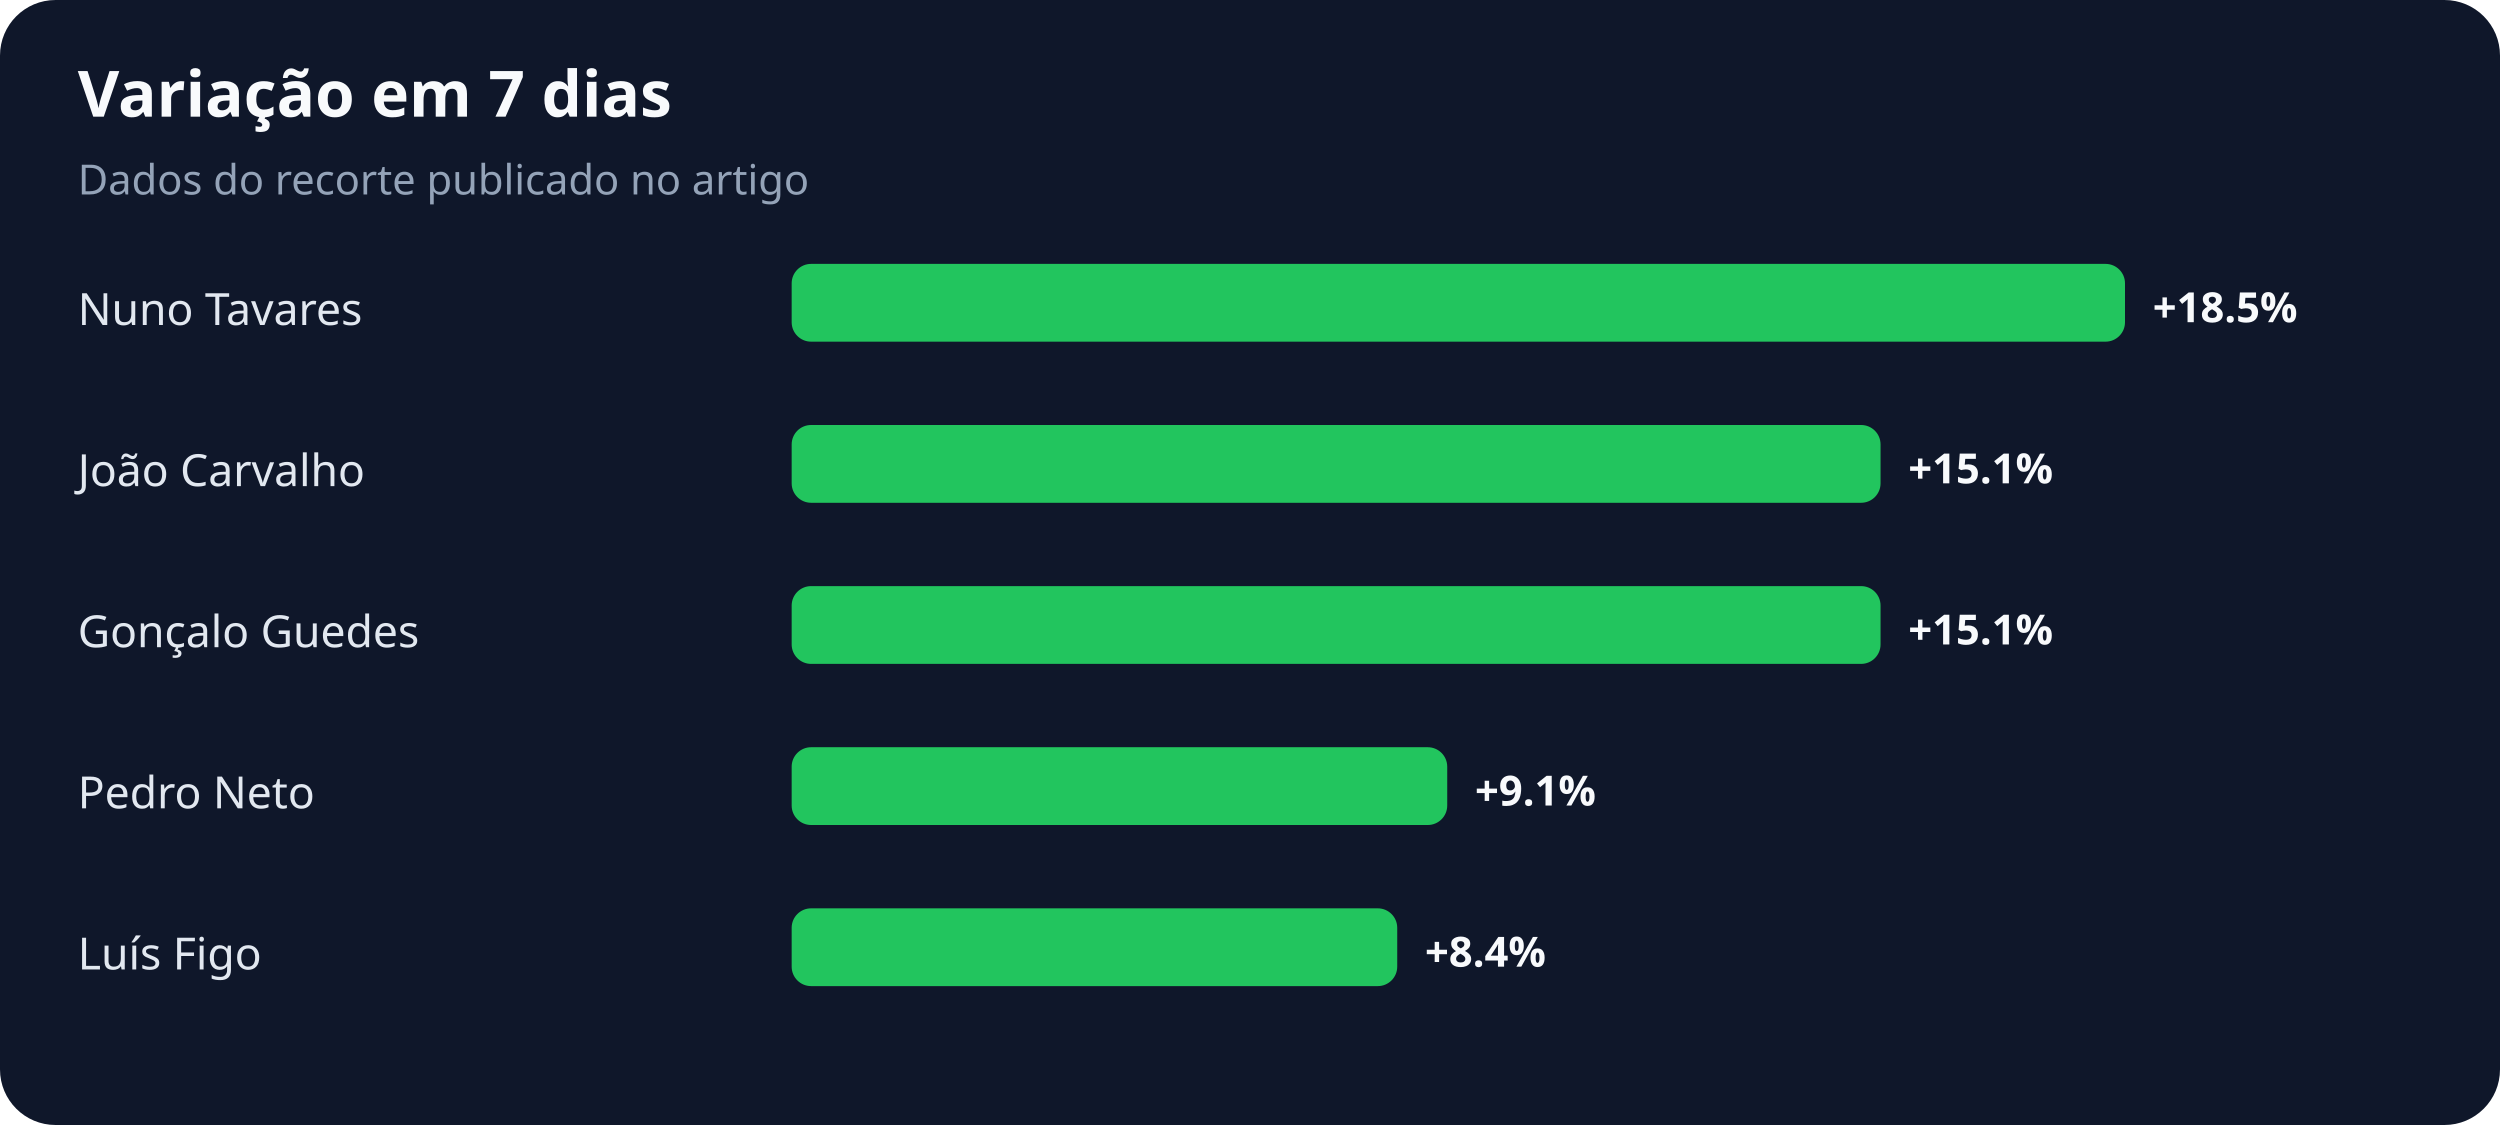
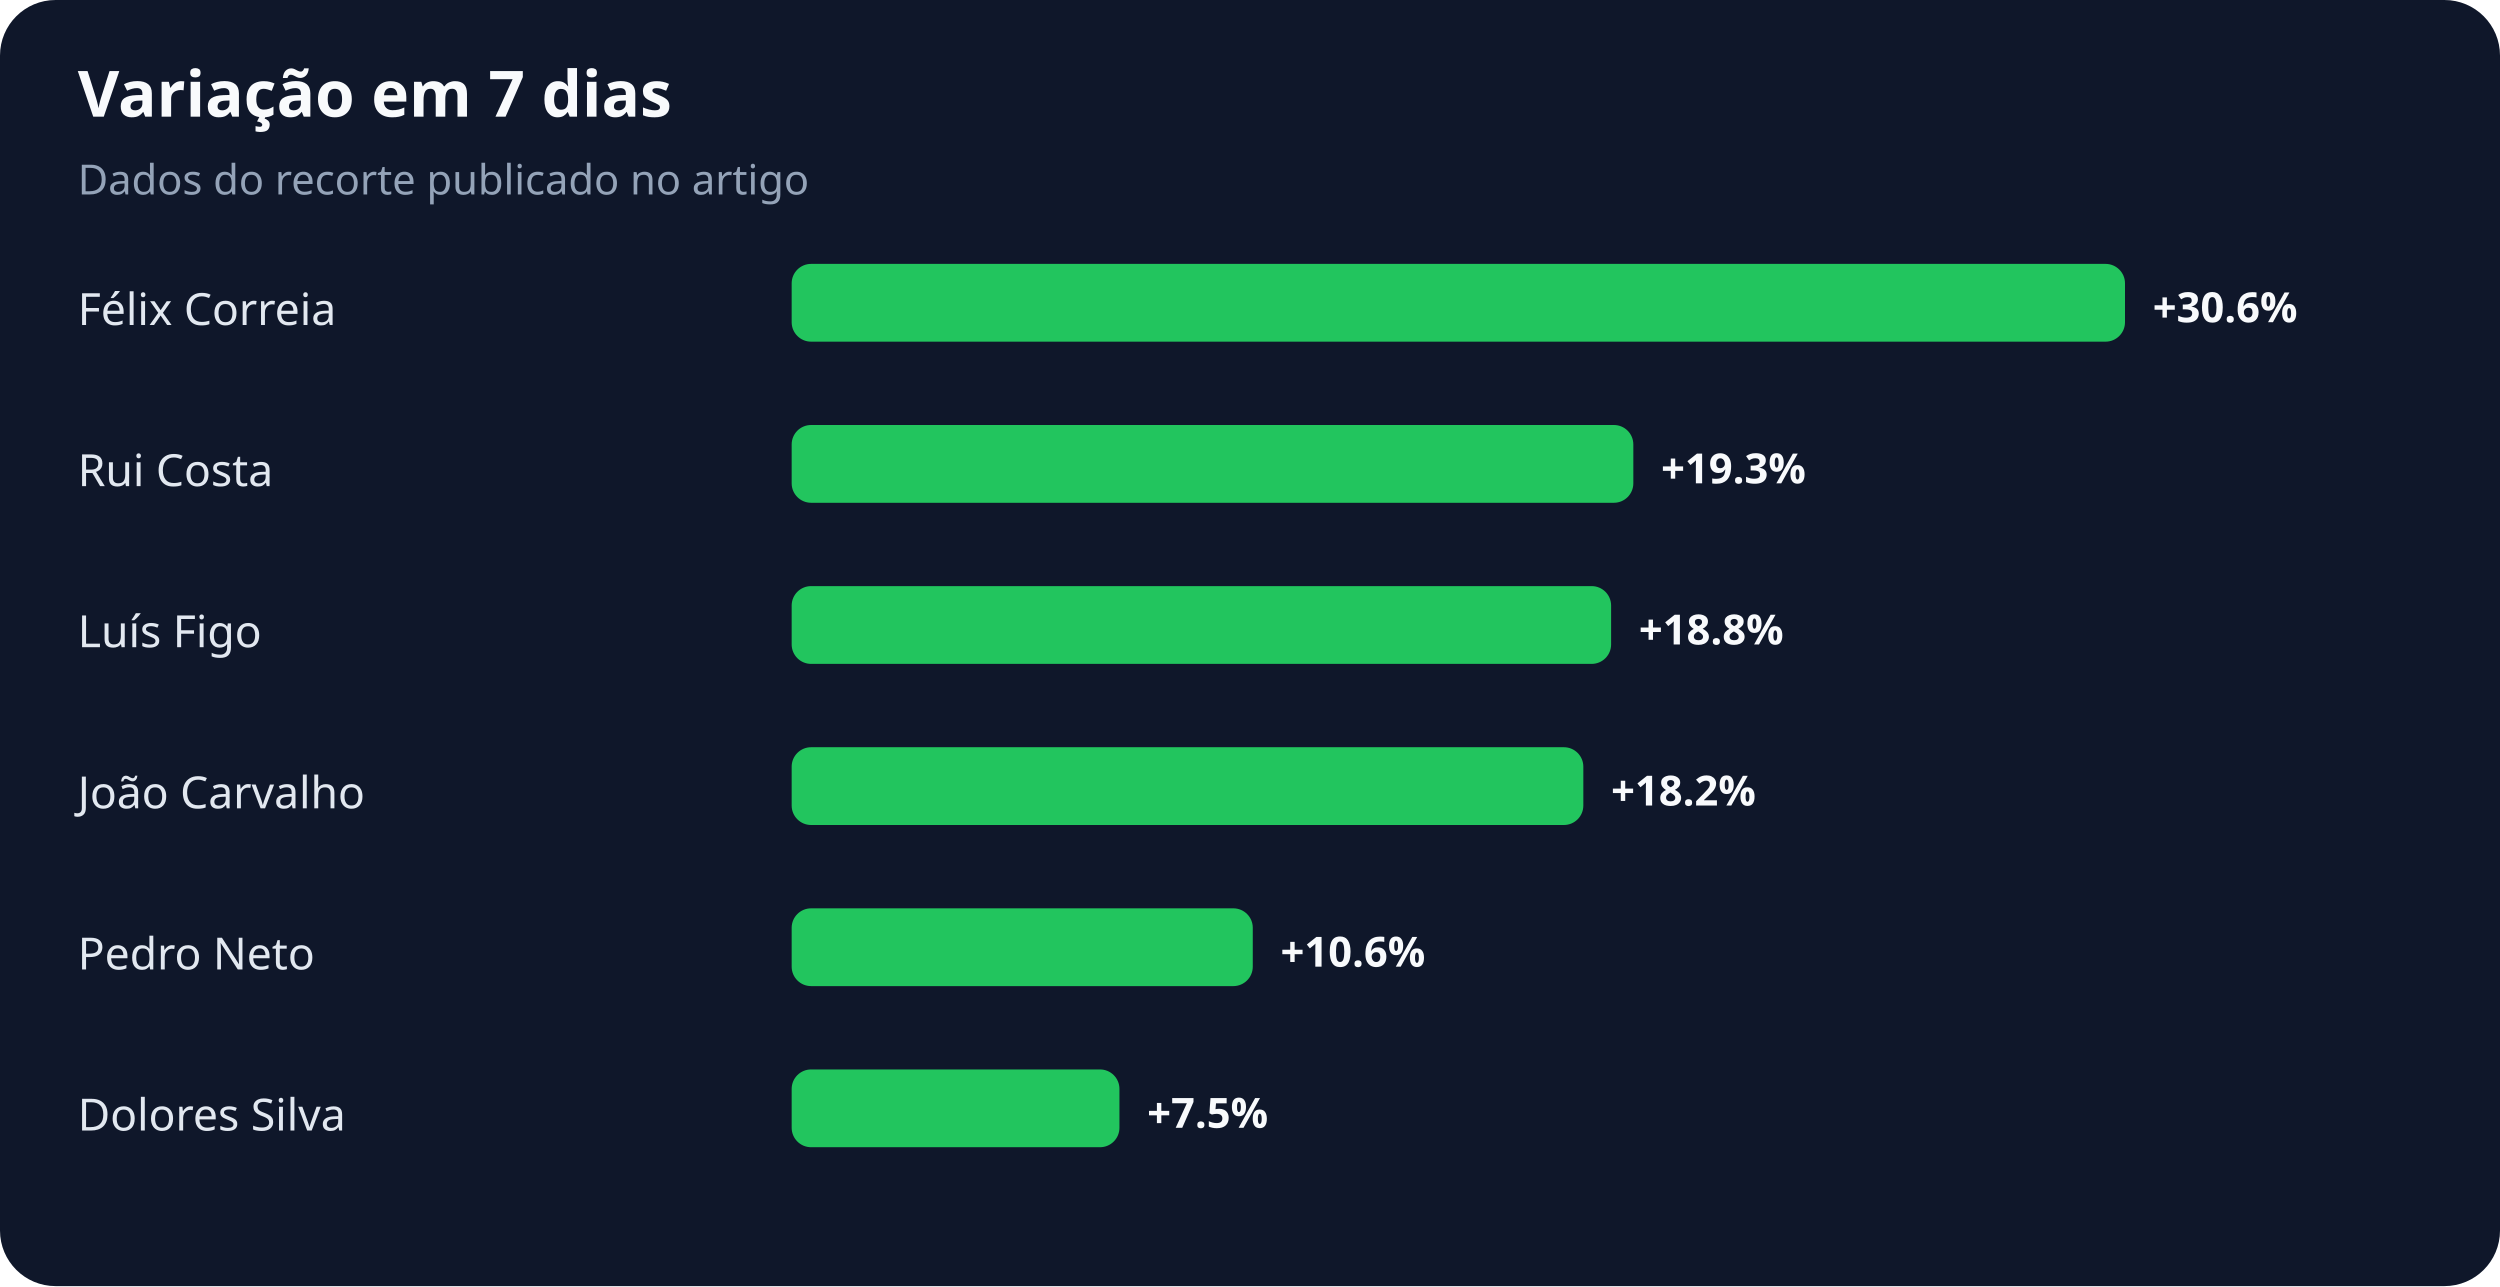
- <svg xmlns="http://www.w3.org/2000/svg" width="900" height="405" viewBox="0 0 900 405" role="img" aria-labelledby="title desc">
+ <svg xmlns="http://www.w3.org/2000/svg" width="900" height="463" viewBox="0 0 900 463" role="img" aria-labelledby="title desc">
  <rect width="100%" height="100%" rx="20" fill="#0f172a" />
  <text x="28" y="42" fill="#f8fafc" font-family="system-ui,sans-serif" font-size="23" font-weight="700">Variação em 7 dias</text>
  <text x="28" y="70" fill="#94a3b8" font-family="system-ui,sans-serif" font-size="15">Dados do recorte publicado no artigo</text>
-   <text x="28" y="117" fill="#e2e8f0" font-family="system-ui,sans-serif" font-size="16">Nuno Tavares</text>
+   <text x="28" y="117" fill="#e2e8f0" font-family="system-ui,sans-serif" font-size="16">Félix Correia</text>
  <rect x="285" y="95" width="480" height="28" rx="7" fill="#22c55e" />
-   <text x="775" y="116" fill="#f8fafc" font-family="system-ui,sans-serif" font-size="15" font-weight="700">+18.5%</text>
-   <text x="28" y="175" fill="#e2e8f0" font-family="system-ui,sans-serif" font-size="16">João Carvalho</text>
-   <rect x="285" y="153" width="392" height="28" rx="7" fill="#22c55e" />
-   <text x="687" y="174" fill="#f8fafc" font-family="system-ui,sans-serif" font-size="15" font-weight="700">+15.1%</text>
-   <text x="28" y="233" fill="#e2e8f0" font-family="system-ui,sans-serif" font-size="16">Gonçalo Guedes</text>
-   <rect x="285" y="211" width="392" height="28" rx="7" fill="#22c55e" />
-   <text x="687" y="232" fill="#f8fafc" font-family="system-ui,sans-serif" font-size="15" font-weight="700">+15.1%</text>
-   <text x="28" y="291" fill="#e2e8f0" font-family="system-ui,sans-serif" font-size="16">Pedro Neto</text>
-   <rect x="285" y="269" width="236" height="28" rx="7" fill="#22c55e" />
-   <text x="531" y="290" fill="#f8fafc" font-family="system-ui,sans-serif" font-size="15" font-weight="700">+9.1%</text>
-   <text x="28" y="349" fill="#e2e8f0" font-family="system-ui,sans-serif" font-size="16">Luís Figo</text>
-   <rect x="285" y="327" width="218" height="28" rx="7" fill="#22c55e" />
-   <text x="513" y="348" fill="#f8fafc" font-family="system-ui,sans-serif" font-size="15" font-weight="700">+8.4%</text>
+   <text x="775" y="116" fill="#f8fafc" font-family="system-ui,sans-serif" font-size="15" font-weight="700">+30.6%</text>
+   <text x="28" y="175" fill="#e2e8f0" font-family="system-ui,sans-serif" font-size="16">Rui Costa</text>
+   <rect x="285" y="153" width="303" height="28" rx="7" fill="#22c55e" />
+   <text x="598" y="174" fill="#f8fafc" font-family="system-ui,sans-serif" font-size="15" font-weight="700">+19.3%</text>
+   <text x="28" y="233" fill="#e2e8f0" font-family="system-ui,sans-serif" font-size="16">Luís Figo</text>
+   <rect x="285" y="211" width="295" height="28" rx="7" fill="#22c55e" />
+   <text x="590" y="232" fill="#f8fafc" font-family="system-ui,sans-serif" font-size="15" font-weight="700">+18.8%</text>
+   <text x="28" y="291" fill="#e2e8f0" font-family="system-ui,sans-serif" font-size="16">João Carvalho</text>
+   <rect x="285" y="269" width="285" height="28" rx="7" fill="#22c55e" />
+   <text x="580" y="290" fill="#f8fafc" font-family="system-ui,sans-serif" font-size="15" font-weight="700">+18.2%</text>
+   <text x="28" y="349" fill="#e2e8f0" font-family="system-ui,sans-serif" font-size="16">Pedro Neto</text>
+   <rect x="285" y="327" width="166" height="28" rx="7" fill="#22c55e" />
+   <text x="461" y="348" fill="#f8fafc" font-family="system-ui,sans-serif" font-size="15" font-weight="700">+10.6%</text>
+   <text x="28" y="407" fill="#e2e8f0" font-family="system-ui,sans-serif" font-size="16">Dolores Silva</text>
+   <rect x="285" y="385" width="118" height="28" rx="7" fill="#22c55e" />
+   <text x="413" y="406" fill="#f8fafc" font-family="system-ui,sans-serif" font-size="15" font-weight="700">+7.5%</text>
</svg>
